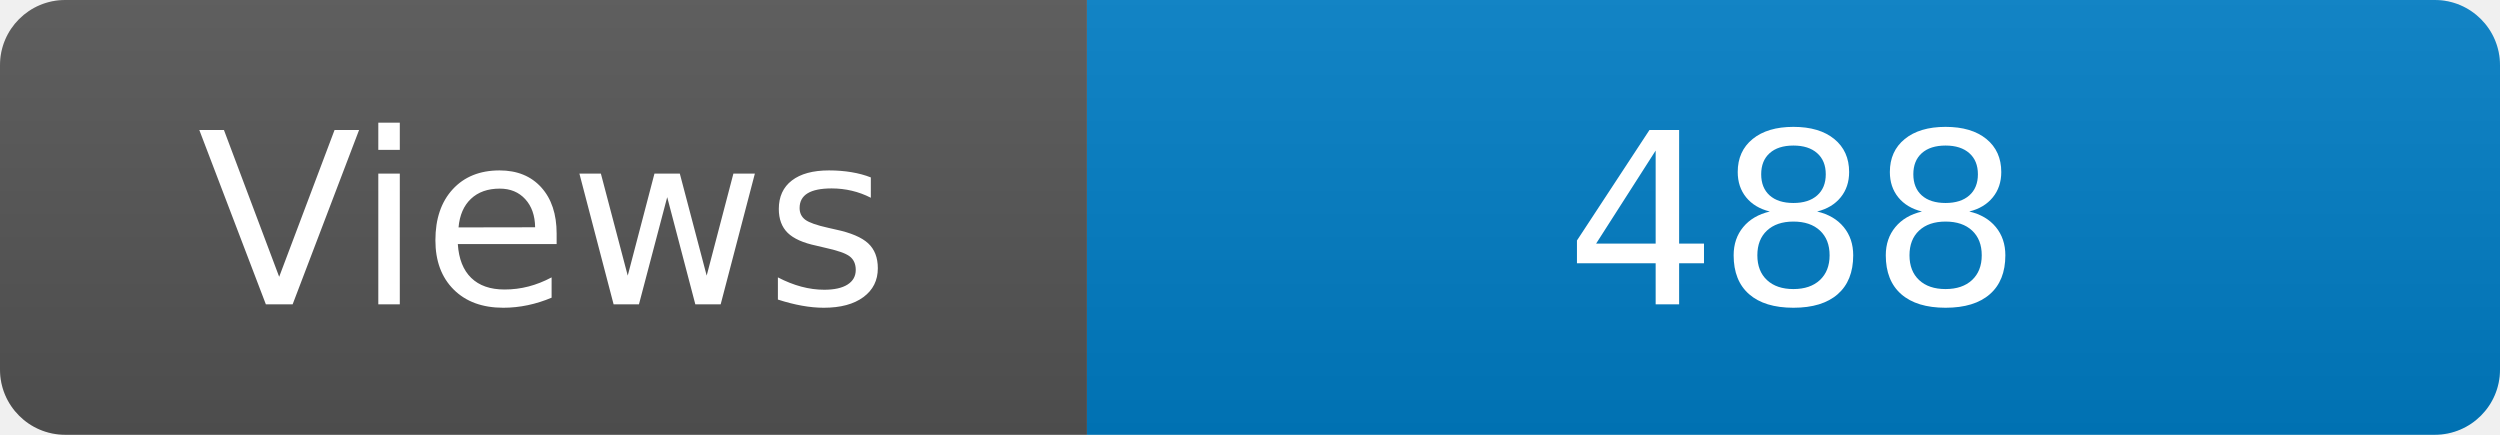
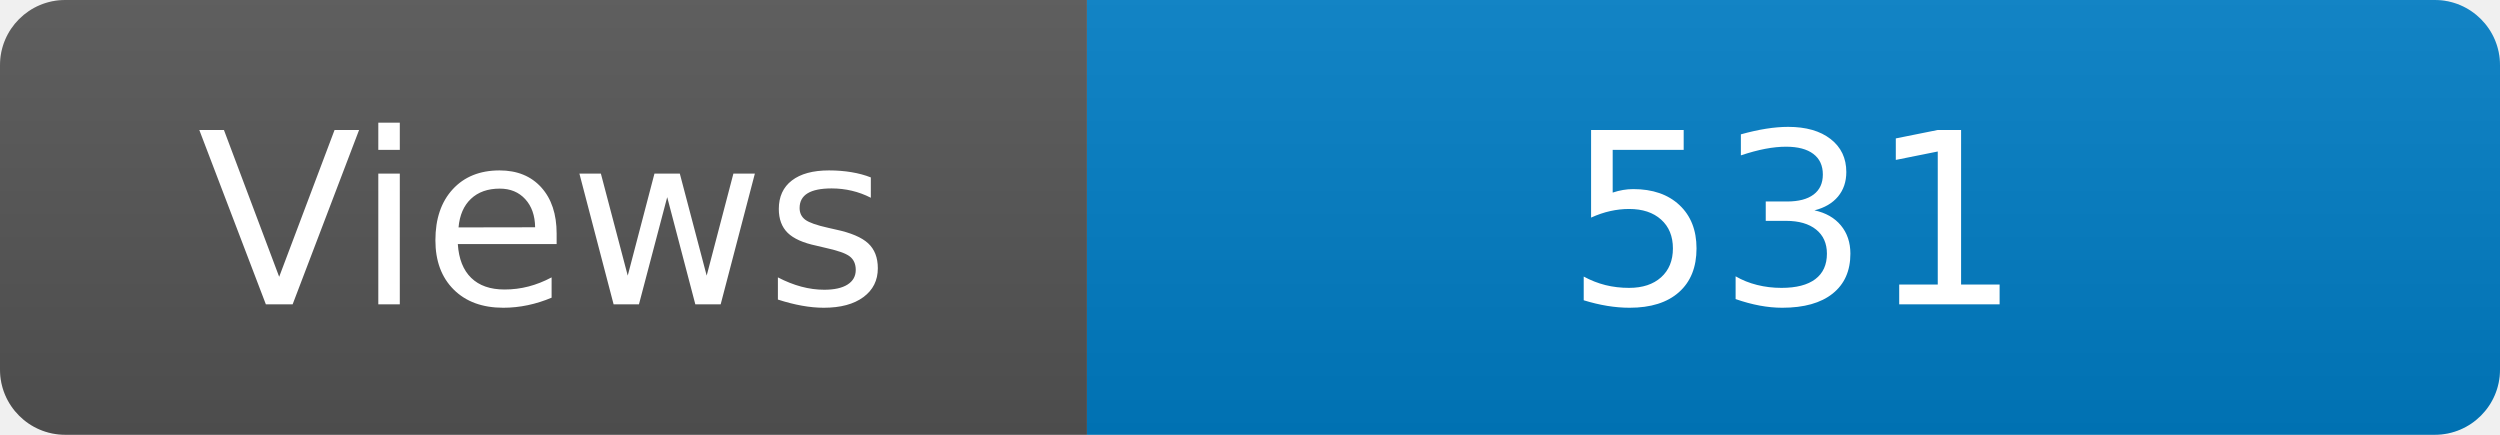
<svg xmlns="http://www.w3.org/2000/svg" width="115" height="20" role="img" aria-label="Maintained?: yes">
  <linearGradient id="s" x2="0" y2="100%">
    <stop offset="0" stop-color="#bbb" stop-opacity=".1" />
    <stop offset="1" stop-opacity=".1" />
  </linearGradient>
  <clipPath id="r">
    <rect width="115" height="20" rx="3" fill="#fff" />
  </clipPath>
  <g clip-path="url(#r)">
    <rect width="50" height="20" fill="#555" />
    <rect x="50" width="160" height="20" fill="#007ec6" />
    <rect width="115" height="20" fill="url(#s)" />
  </g>
  <g fill="#fff" text-anchor="middle" font-family="Verdana,Geneva,DejaVu Sans,sans-serif" font-size="110">
    <text x="250" y="140" transform="scale(.1)" fill="#fff">Views</text>
-     <text x="825" y="140" transform="scale(.1)" fill="#fff">488</text>
+     <text x="825" y="140" transform="scale(.1)" fill="#fff">531</text>
  </g>
</svg>
